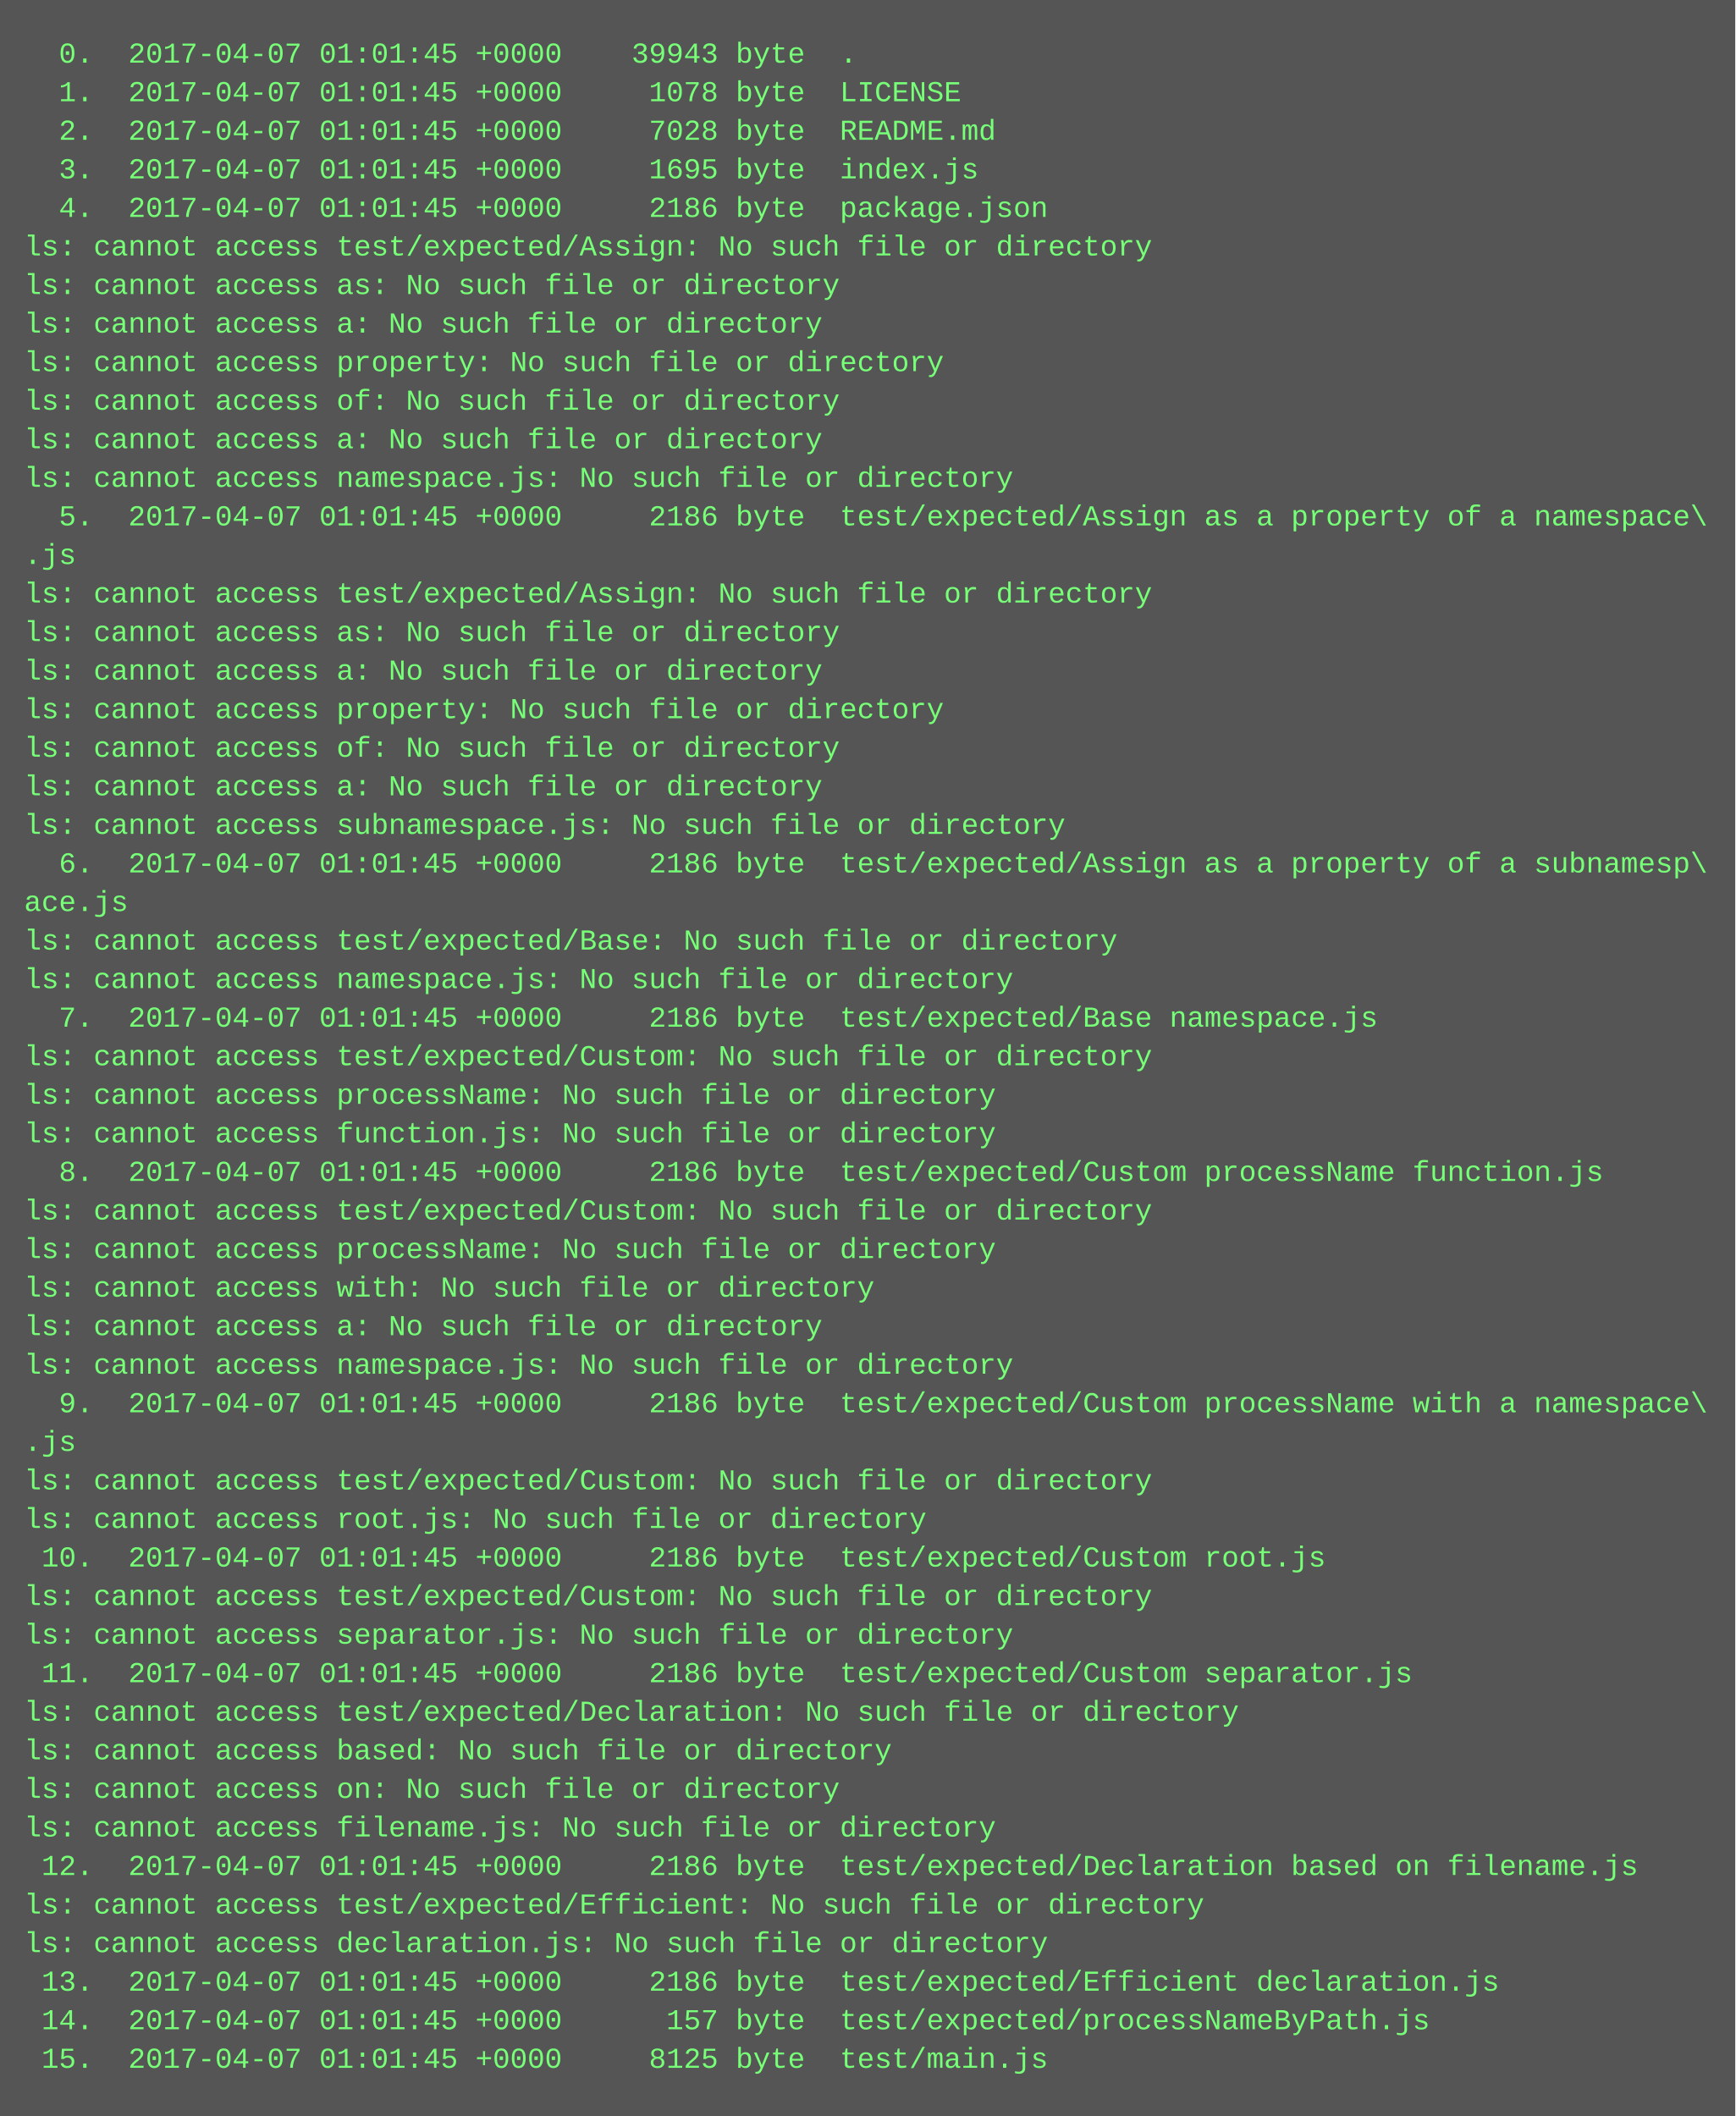
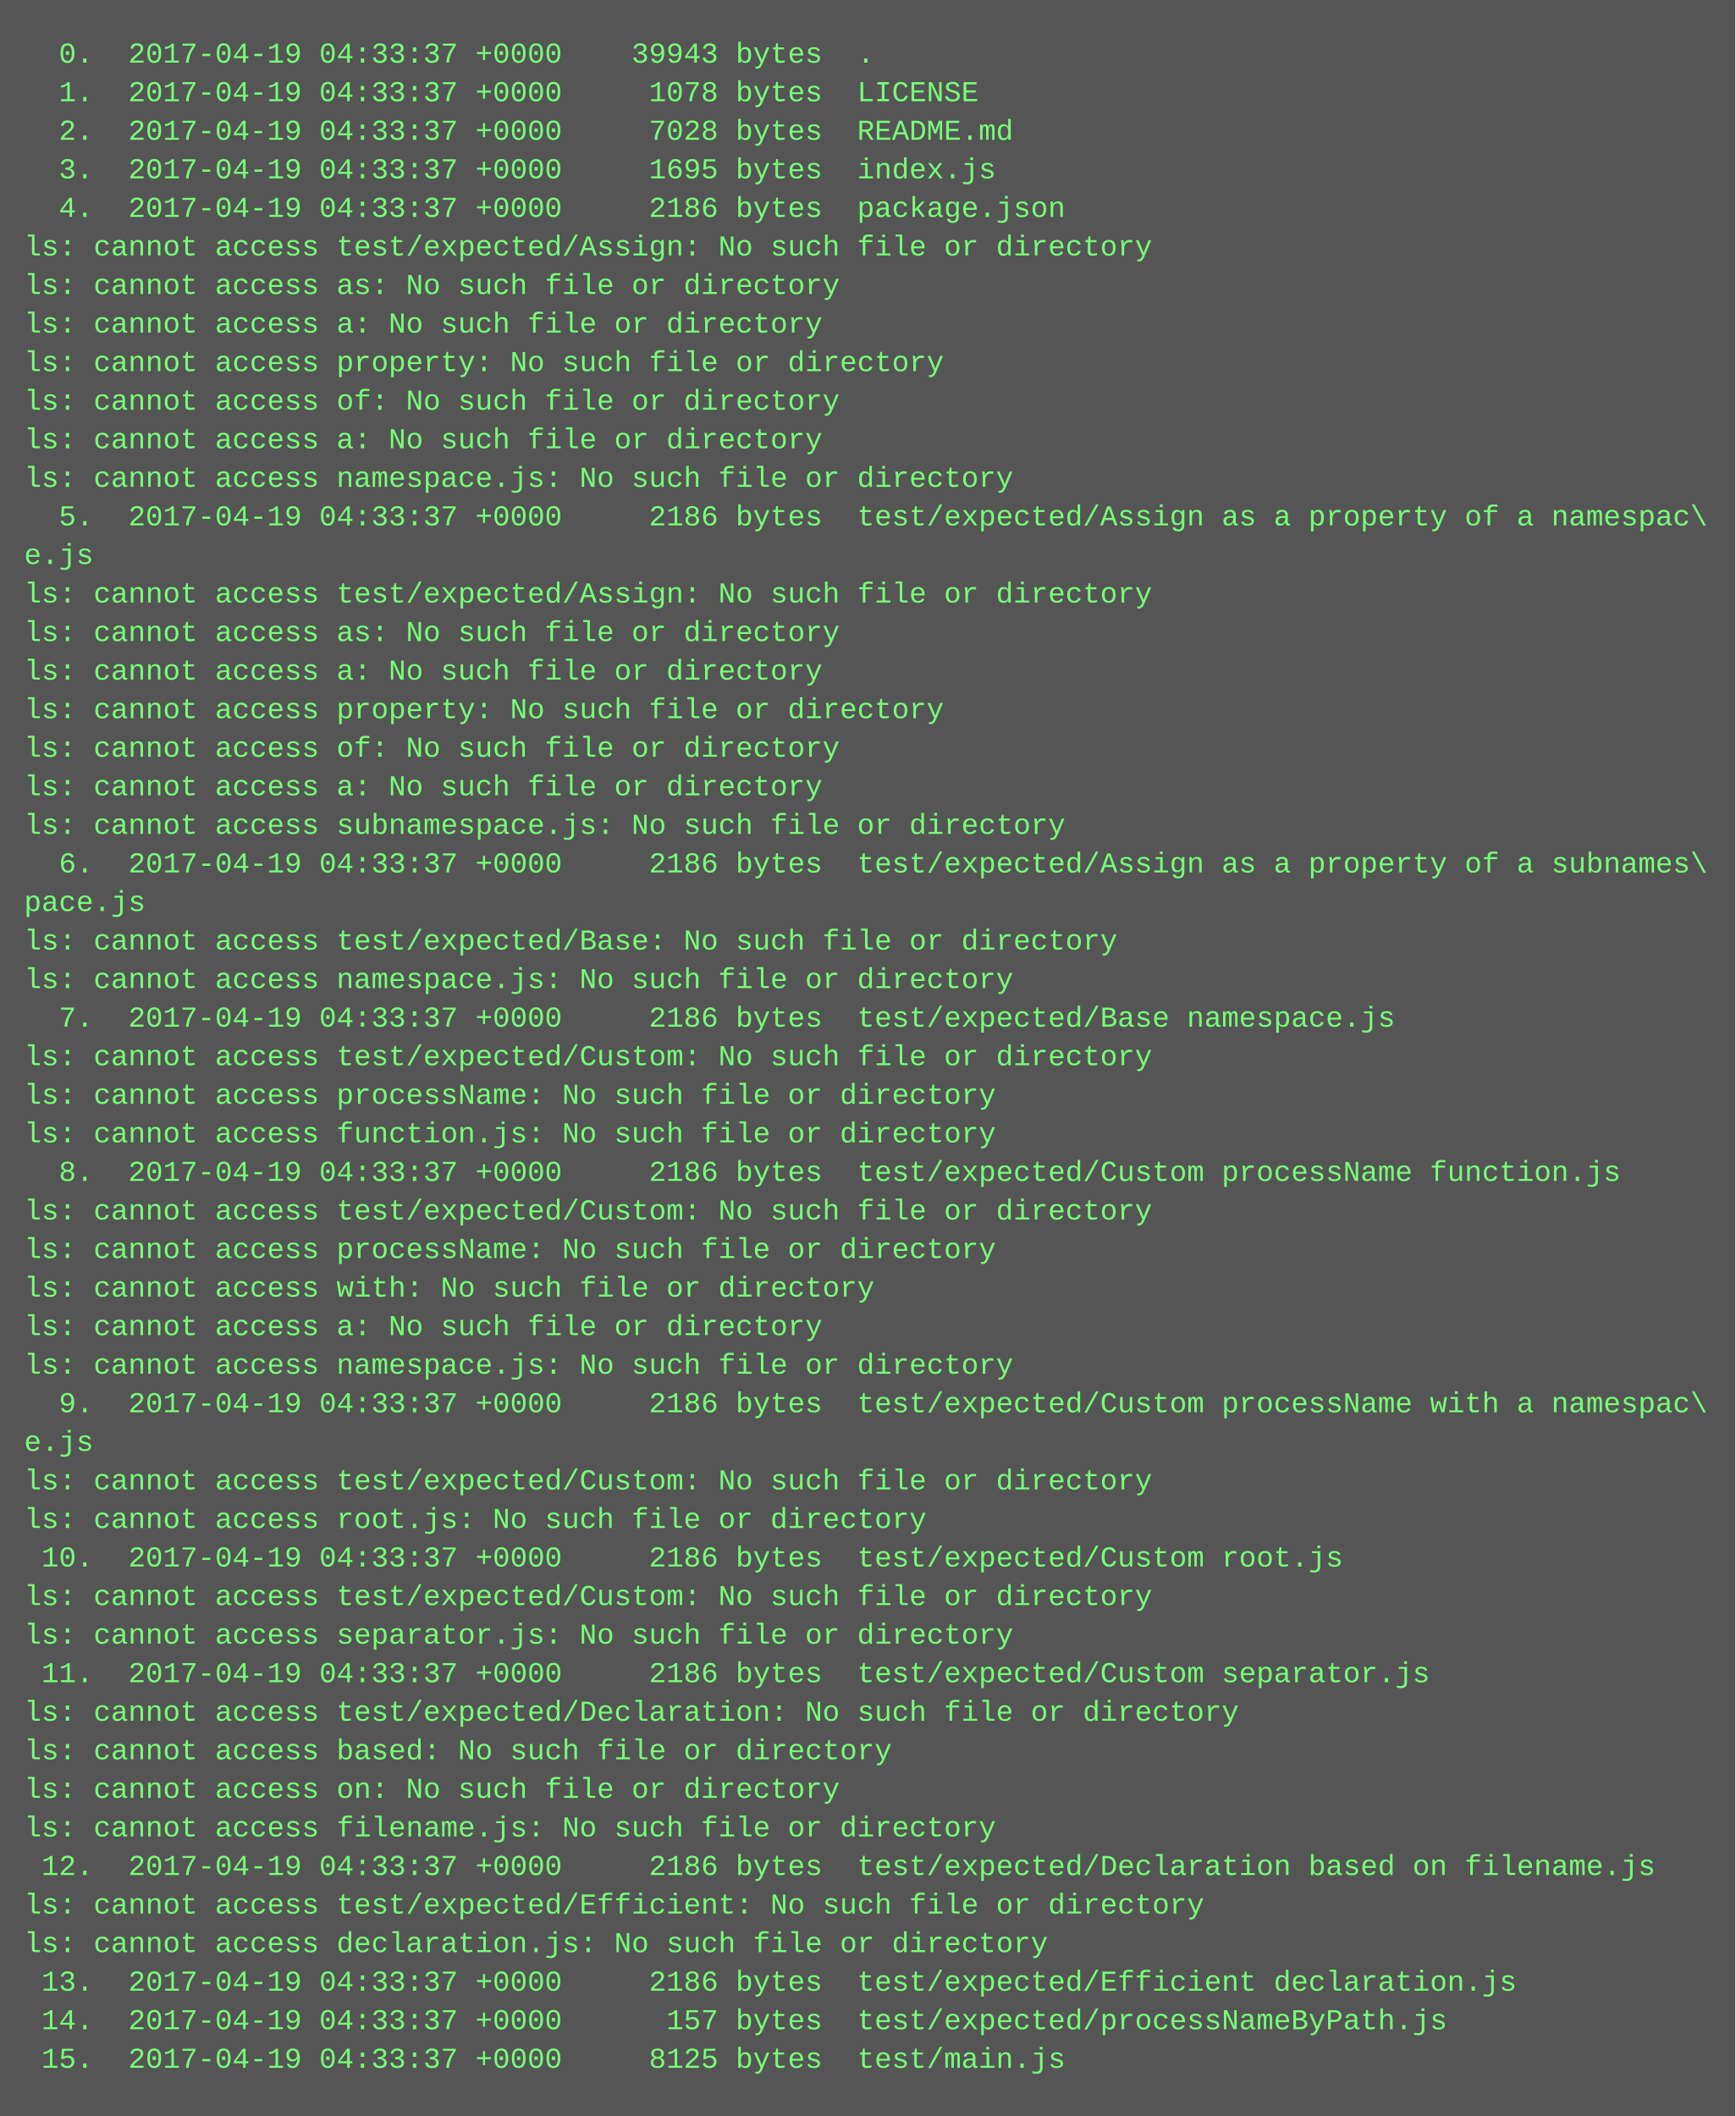
<svg xmlns="http://www.w3.org/2000/svg" height="878" width="720">
  <rect height="878" fill="#555" width="720" />
  <text fill="#7f7" font-family="Courier New" font-size="12" xml:space="preserve">
-     <tspan x="10" y="26">  0.  2017-04-07 01:01:45 +0000    39943 byte  .</tspan>
-     <tspan x="10" y="42">  1.  2017-04-07 01:01:45 +0000     1078 byte  LICENSE</tspan>
-     <tspan x="10" y="58">  2.  2017-04-07 01:01:45 +0000     7028 byte  README.md</tspan>
-     <tspan x="10" y="74">  3.  2017-04-07 01:01:45 +0000     1695 byte  index.js</tspan>
-     <tspan x="10" y="90">  4.  2017-04-07 01:01:45 +0000     2186 byte  package.json</tspan>
+     <tspan x="10" y="26">  0.  2017-04-19 04:33:37 +0000    39943 bytes  .</tspan>
+     <tspan x="10" y="42">  1.  2017-04-19 04:33:37 +0000     1078 bytes  LICENSE</tspan>
+     <tspan x="10" y="58">  2.  2017-04-19 04:33:37 +0000     7028 bytes  README.md</tspan>
+     <tspan x="10" y="74">  3.  2017-04-19 04:33:37 +0000     1695 bytes  index.js</tspan>
+     <tspan x="10" y="90">  4.  2017-04-19 04:33:37 +0000     2186 bytes  package.json</tspan>
    <tspan x="10" y="106">ls: cannot access test/expected/Assign: No such file or directory</tspan>
    <tspan x="10" y="122">ls: cannot access as: No such file or directory</tspan>
    <tspan x="10" y="138">ls: cannot access a: No such file or directory</tspan>
    <tspan x="10" y="154">ls: cannot access property: No such file or directory</tspan>
    <tspan x="10" y="170">ls: cannot access of: No such file or directory</tspan>
    <tspan x="10" y="186">ls: cannot access a: No such file or directory</tspan>
    <tspan x="10" y="202">ls: cannot access namespace.js: No such file or directory</tspan>
-     <tspan x="10" y="218">  5.  2017-04-07 01:01:45 +0000     2186 byte  test/expected/Assign as a property of a namespace\</tspan>
-     <tspan x="10" y="234">.js</tspan>
+     <tspan x="10" y="218">  5.  2017-04-19 04:33:37 +0000     2186 bytes  test/expected/Assign as a property of a namespac\</tspan>
+     <tspan x="10" y="234">e.js</tspan>
    <tspan x="10" y="250">ls: cannot access test/expected/Assign: No such file or directory</tspan>
    <tspan x="10" y="266">ls: cannot access as: No such file or directory</tspan>
    <tspan x="10" y="282">ls: cannot access a: No such file or directory</tspan>
    <tspan x="10" y="298">ls: cannot access property: No such file or directory</tspan>
    <tspan x="10" y="314">ls: cannot access of: No such file or directory</tspan>
    <tspan x="10" y="330">ls: cannot access a: No such file or directory</tspan>
    <tspan x="10" y="346">ls: cannot access subnamespace.js: No such file or directory</tspan>
-     <tspan x="10" y="362">  6.  2017-04-07 01:01:45 +0000     2186 byte  test/expected/Assign as a property of a subnamesp\</tspan>
-     <tspan x="10" y="378">ace.js</tspan>
+     <tspan x="10" y="362">  6.  2017-04-19 04:33:37 +0000     2186 bytes  test/expected/Assign as a property of a subnames\</tspan>
+     <tspan x="10" y="378">pace.js</tspan>
    <tspan x="10" y="394">ls: cannot access test/expected/Base: No such file or directory</tspan>
    <tspan x="10" y="410">ls: cannot access namespace.js: No such file or directory</tspan>
-     <tspan x="10" y="426">  7.  2017-04-07 01:01:45 +0000     2186 byte  test/expected/Base namespace.js</tspan>
+     <tspan x="10" y="426">  7.  2017-04-19 04:33:37 +0000     2186 bytes  test/expected/Base namespace.js</tspan>
    <tspan x="10" y="442">ls: cannot access test/expected/Custom: No such file or directory</tspan>
    <tspan x="10" y="458">ls: cannot access processName: No such file or directory</tspan>
    <tspan x="10" y="474">ls: cannot access function.js: No such file or directory</tspan>
-     <tspan x="10" y="490">  8.  2017-04-07 01:01:45 +0000     2186 byte  test/expected/Custom processName function.js</tspan>
+     <tspan x="10" y="490">  8.  2017-04-19 04:33:37 +0000     2186 bytes  test/expected/Custom processName function.js</tspan>
    <tspan x="10" y="506">ls: cannot access test/expected/Custom: No such file or directory</tspan>
    <tspan x="10" y="522">ls: cannot access processName: No such file or directory</tspan>
    <tspan x="10" y="538">ls: cannot access with: No such file or directory</tspan>
    <tspan x="10" y="554">ls: cannot access a: No such file or directory</tspan>
    <tspan x="10" y="570">ls: cannot access namespace.js: No such file or directory</tspan>
-     <tspan x="10" y="586">  9.  2017-04-07 01:01:45 +0000     2186 byte  test/expected/Custom processName with a namespace\</tspan>
-     <tspan x="10" y="602">.js</tspan>
+     <tspan x="10" y="586">  9.  2017-04-19 04:33:37 +0000     2186 bytes  test/expected/Custom processName with a namespac\</tspan>
+     <tspan x="10" y="602">e.js</tspan>
    <tspan x="10" y="618">ls: cannot access test/expected/Custom: No such file or directory</tspan>
    <tspan x="10" y="634">ls: cannot access root.js: No such file or directory</tspan>
-     <tspan x="10" y="650"> 10.  2017-04-07 01:01:45 +0000     2186 byte  test/expected/Custom root.js</tspan>
+     <tspan x="10" y="650"> 10.  2017-04-19 04:33:37 +0000     2186 bytes  test/expected/Custom root.js</tspan>
    <tspan x="10" y="666">ls: cannot access test/expected/Custom: No such file or directory</tspan>
    <tspan x="10" y="682">ls: cannot access separator.js: No such file or directory</tspan>
-     <tspan x="10" y="698"> 11.  2017-04-07 01:01:45 +0000     2186 byte  test/expected/Custom separator.js</tspan>
+     <tspan x="10" y="698"> 11.  2017-04-19 04:33:37 +0000     2186 bytes  test/expected/Custom separator.js</tspan>
    <tspan x="10" y="714">ls: cannot access test/expected/Declaration: No such file or directory</tspan>
    <tspan x="10" y="730">ls: cannot access based: No such file or directory</tspan>
    <tspan x="10" y="746">ls: cannot access on: No such file or directory</tspan>
    <tspan x="10" y="762">ls: cannot access filename.js: No such file or directory</tspan>
-     <tspan x="10" y="778"> 12.  2017-04-07 01:01:45 +0000     2186 byte  test/expected/Declaration based on filename.js</tspan>
+     <tspan x="10" y="778"> 12.  2017-04-19 04:33:37 +0000     2186 bytes  test/expected/Declaration based on filename.js</tspan>
    <tspan x="10" y="794">ls: cannot access test/expected/Efficient: No such file or directory</tspan>
    <tspan x="10" y="810">ls: cannot access declaration.js: No such file or directory</tspan>
-     <tspan x="10" y="826"> 13.  2017-04-07 01:01:45 +0000     2186 byte  test/expected/Efficient declaration.js</tspan>
-     <tspan x="10" y="842"> 14.  2017-04-07 01:01:45 +0000      157 byte  test/expected/processNameByPath.js</tspan>
-     <tspan x="10" y="858"> 15.  2017-04-07 01:01:45 +0000     8125 byte  test/main.js</tspan>
+     <tspan x="10" y="826"> 13.  2017-04-19 04:33:37 +0000     2186 bytes  test/expected/Efficient declaration.js</tspan>
+     <tspan x="10" y="842"> 14.  2017-04-19 04:33:37 +0000      157 bytes  test/expected/processNameByPath.js</tspan>
+     <tspan x="10" y="858"> 15.  2017-04-19 04:33:37 +0000     8125 bytes  test/main.js</tspan>
  </text>
</svg>
